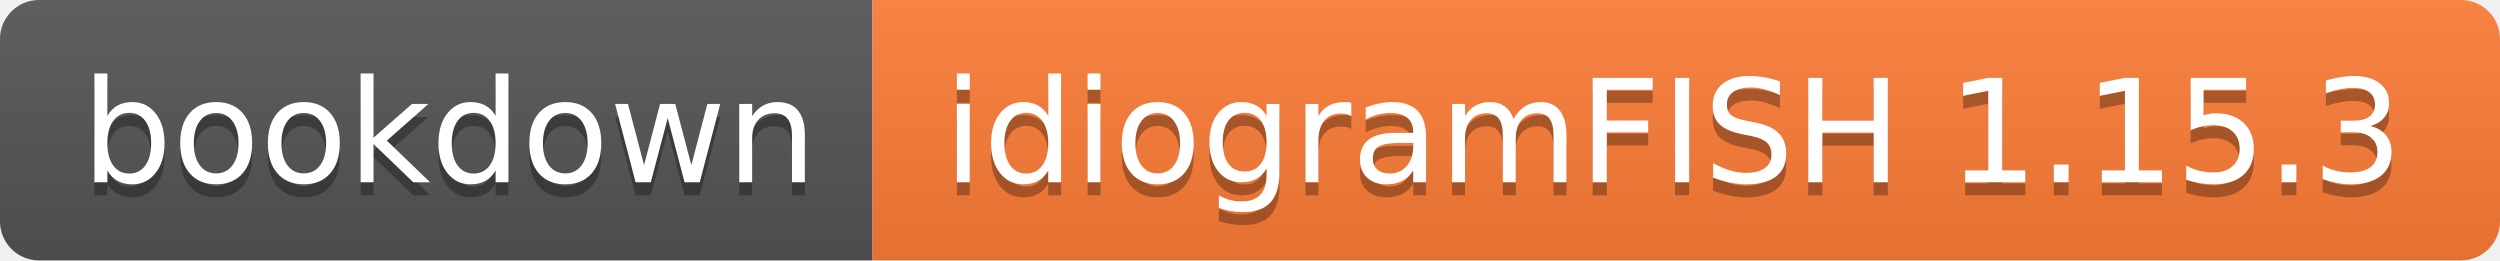
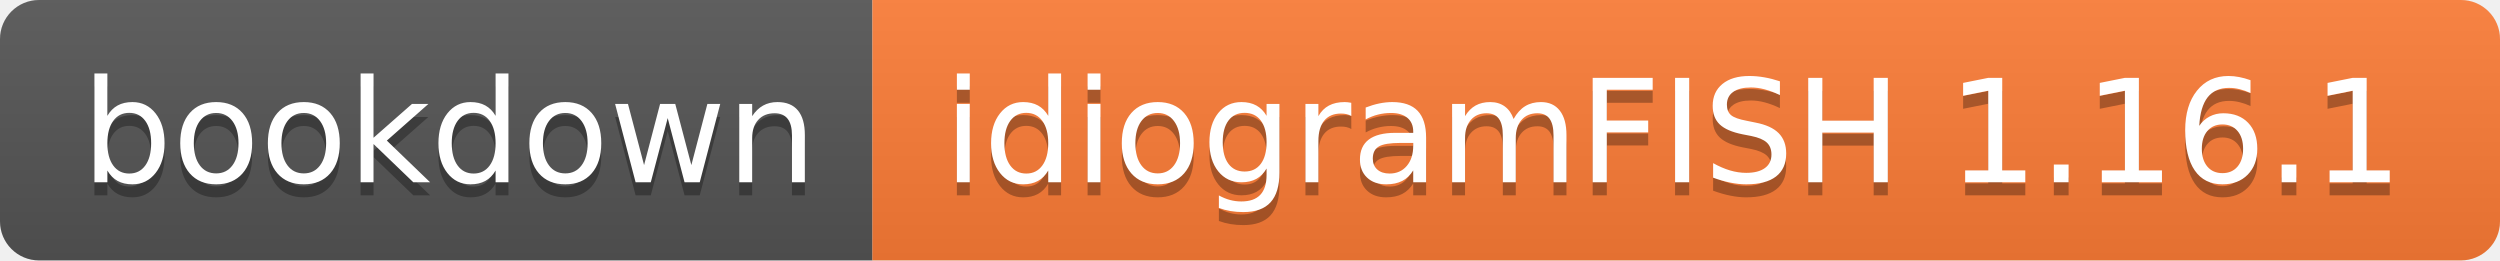
- <svg xmlns="http://www.w3.org/2000/svg" width="192" height="20" role="img" aria-label="bookdown: idiogramFISH 1.15.3">
+ <svg xmlns="http://www.w3.org/2000/svg" width="192" height="20" role="img" aria-label="bookdown: idiogramFISH 1.16.1">
  <linearGradient id="s" x2="0" y2="100%">
    <stop offset="0" stop-color="#bbb" stop-opacity=".1" />
    <stop offset="1" stop-opacity=".1" />
  </linearGradient>
  <clipPath id="r">
    <rect width="192" height="20" rx="3" fill="#fff" />
  </clipPath>
  <g clip-path="url(#r)">
    <rect width="67" height="20" fill="#555" />
    <rect x="67" width="125" height="20" fill="#fe7d37" />
    <rect width="192" height="20" fill="url(#s)" />
  </g>
  <g fill="#fff" text-anchor="middle" font-family="Verdana,Geneva,DejaVu Sans,sans-serif" text-rendering="geometricPrecision" font-size="110">
    <text aria-hidden="true" x="345" y="150" fill="#010101" fill-opacity=".3" transform="scale(.1)" textLength="570">bookdown</text>
    <text x="345" y="140" transform="scale(.1)" fill="#fff" textLength="570">bookdown</text>
-     <text aria-hidden="true" x="1285" y="150" fill="#010101" fill-opacity=".3" transform="scale(.1)" textLength="1150">idiogramFISH 1.15.3</text>
-     <text x="1285" y="140" transform="scale(.1)" fill="#fff" textLength="1150">idiogramFISH 1.15.3</text>
+     <text aria-hidden="true" x="1285" y="150" fill="#010101" fill-opacity=".3" transform="scale(.1)" textLength="1150">idiogramFISH 1.16.1</text>
+     <text x="1285" y="140" transform="scale(.1)" fill="#fff" textLength="1150">idiogramFISH 1.16.1</text>
  </g>
</svg>
